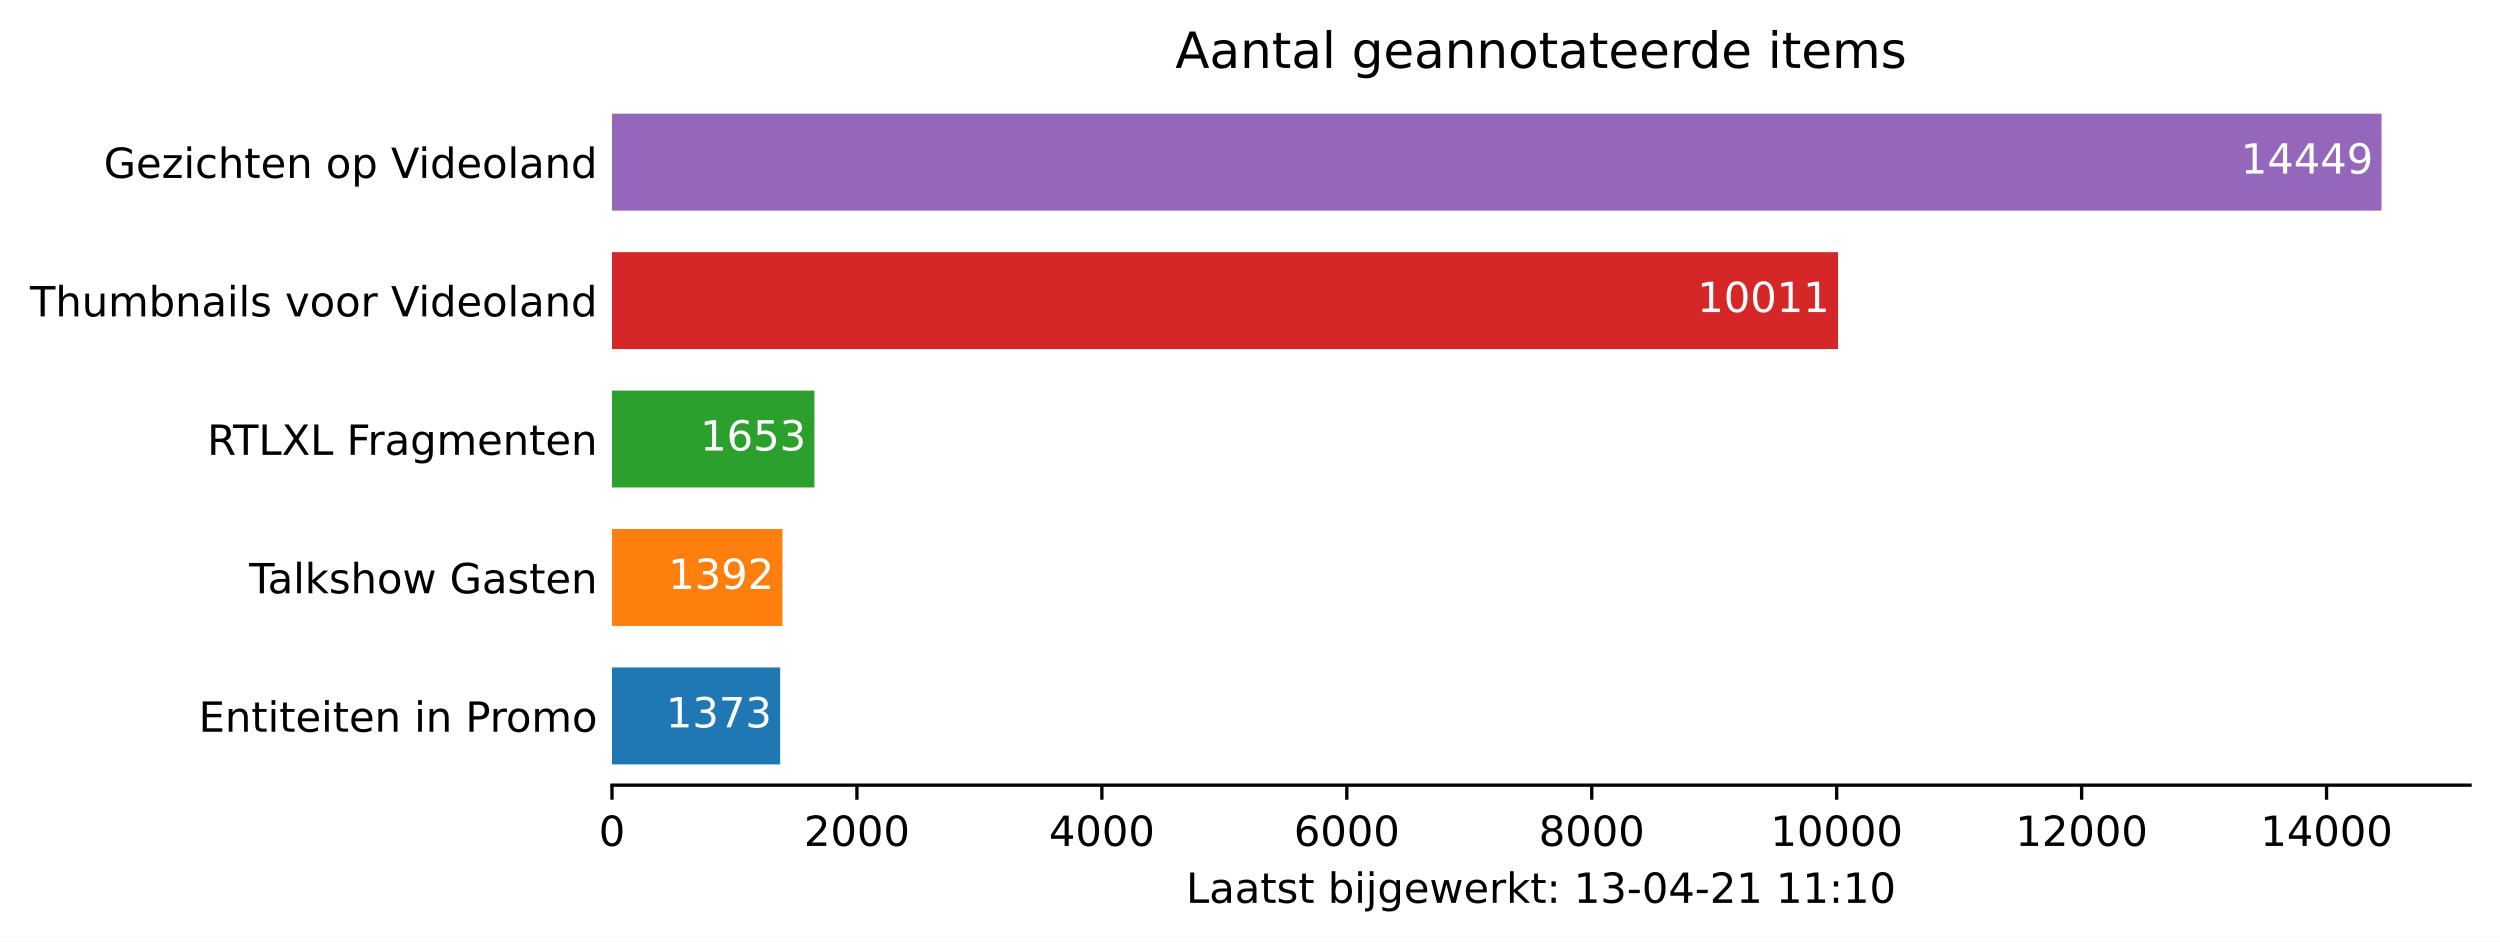
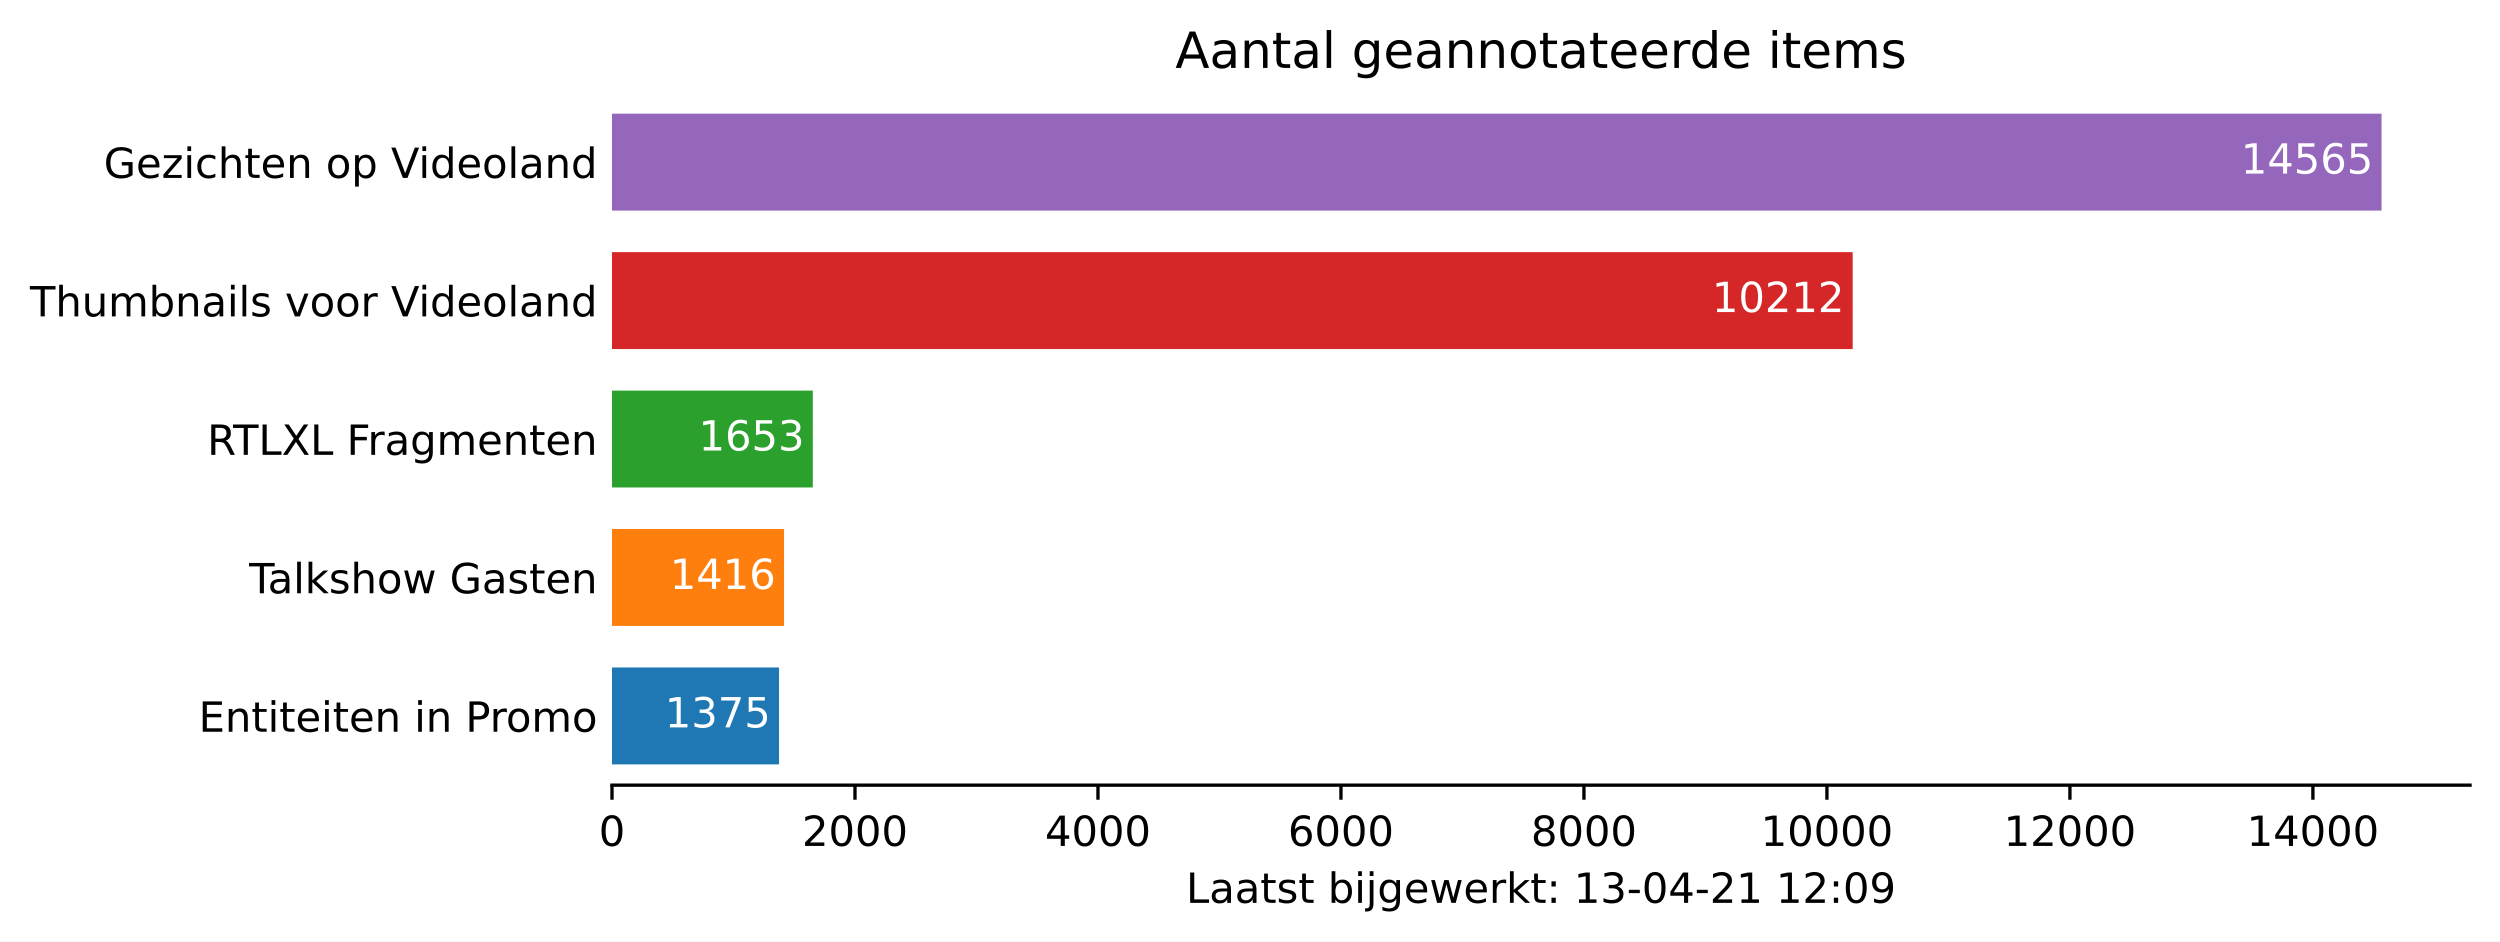
<svg xmlns="http://www.w3.org/2000/svg" xmlns:xlink="http://www.w3.org/1999/xlink" height="226.194pt" version="1.1" viewBox="0 0 600.633 226.194" width="600.633pt">
  <defs>
    <style type="text/css">*{stroke-linecap:butt;stroke-linejoin:round;}</style>
  </defs>
  <g id="figure_1">
    <g id="patch_1">
      <path d="M 0 226.194  L 600.633 226.194  L 600.633 0  L 0 0  z " style="fill:#ffffff;" />
    </g>
    <g id="axes_1">
      <g id="patch_2">
        <path d="M 147.033 188.638  L 593.433 188.638  L 593.433 22.318  L 147.033 22.318  z " style="fill:#ffffff;" />
      </g>
      <g id="patch_3">
-         <path clip-path="url(#p3d15a8b9e9)" d="M 147.033 183.649  L 187.432 183.649  L 187.432 160.364  L 147.033 160.364  z " style="fill:#1f77b4;" />
+         <path clip-path="url(#p8bb1f9813a)" d="M 147.033 183.649  L 187.168 183.649  L 187.168 160.364  L 147.033 160.364  z " style="fill:#1f77b4;" />
      </g>
      <g id="patch_4">
-         <path clip-path="url(#p3d15a8b9e9)" d="M 147.033 150.385  L 187.991 150.385  L 187.991 127.1  L 147.033 127.1  z " style="fill:#ff7f0e;" />
+         <path clip-path="url(#p8bb1f9813a)" d="M 147.033 150.385  L 188.365 150.385  L 188.365 127.1  L 147.033 127.1  z " style="fill:#ff7f0e;" />
      </g>
      <g id="patch_5">
-         <path clip-path="url(#p3d15a8b9e9)" d="M 147.033 117.121  L 195.67 117.121  L 195.67 93.836  L 147.033 93.836  z " style="fill:#2ca02c;" />
+         <path clip-path="url(#p8bb1f9813a)" d="M 147.033 117.121  L 195.283 117.121  L 195.283 93.836  L 147.033 93.836  z " style="fill:#2ca02c;" />
      </g>
      <g id="patch_6">
-         <path clip-path="url(#p3d15a8b9e9)" d="M 147.033 83.857  L 441.593 83.857  L 441.593 60.572  L 147.033 60.572  z " style="fill:#d62728;" />
+         <path clip-path="url(#p8bb1f9813a)" d="M 147.033 83.857  L 445.114 83.857  L 445.114 60.572  L 147.033 60.572  z " style="fill:#d62728;" />
      </g>
      <g id="patch_7">
-         <path clip-path="url(#p3d15a8b9e9)" d="M 147.033 50.593  L 572.176 50.593  L 572.176 27.308  L 147.033 27.308  z " style="fill:#9467bd;" />
+         <path clip-path="url(#p8bb1f9813a)" d="M 147.033 50.593  L 572.176 50.593  L 572.176 27.308  L 147.033 27.308  z " style="fill:#9467bd;" />
      </g>
      <g id="matplotlib.axis_1">
        <g id="xtick_1">
          <g id="line2d_1">
            <defs>
-               <path d="M 0 0  L 0 3.5  " id="m42699bd109" style="stroke:#000000;stroke-width:0.8;" />
+               <path d="M 0 0  L 0 3.5  " id="m851fb9582b" style="stroke:#000000;stroke-width:0.8;" />
            </defs>
            <g>
-               <use style="stroke:#000000;stroke-width:0.8;" x="147.033" xlink:href="#m42699bd109" y="188.638" />
+               <use style="stroke:#000000;stroke-width:0.8;" x="147.033" xlink:href="#m851fb9582b" y="188.638" />
            </g>
          </g>
          <g id="text_1">
            <g transform="translate(143.8516 203.2366)scale(0.1 -0.1)">
              <defs>
                <path d="M 2034 4250  Q 1547 4250 1301 3770  Q 1056 3291 1056 2328  Q 1056 1369 1301 889  Q 1547 409 2034 409  Q 2525 409 2770 889  Q 3016 1369 3016 2328  Q 3016 3291 2770 3770  Q 2525 4250 2034 4250  z M 2034 4750  Q 2819 4750 3233 4129  Q 3647 3509 3647 2328  Q 3647 1150 3233 529  Q 2819 -91 2034 -91  Q 1250 -91 836 529  Q 422 1150 422 2328  Q 422 3509 836 4129  Q 1250 4750 2034 4750  z " id="DejaVuSans-30" transform="scale(0.015625)" />
              </defs>
              <use xlink:href="#DejaVuSans-30" />
            </g>
          </g>
        </g>
        <g id="xtick_2">
          <g id="line2d_2">
            <g>
-               <use style="stroke:#000000;stroke-width:0.8;" x="205.88" xlink:href="#m42699bd109" y="188.638" />
+               <use style="stroke:#000000;stroke-width:0.8;" x="205.412" xlink:href="#m851fb9582b" y="188.638" />
            </g>
          </g>
          <g id="text_2">
-             <g transform="translate(193.1552 203.2366)scale(0.1 -0.1)">
+             <g transform="translate(192.6865 203.2366)scale(0.1 -0.1)">
              <defs>
                <path d="M 1228 531  L 3431 531  L 3431 0  L 469 0  L 469 531  Q 828 903 1448 1529  Q 2069 2156 2228 2338  Q 2531 2678 2651 2914  Q 2772 3150 2772 3378  Q 2772 3750 2511 3984  Q 2250 4219 1831 4219  Q 1534 4219 1204 4116  Q 875 4013 500 3803  L 500 4441  Q 881 4594 1212 4672  Q 1544 4750 1819 4750  Q 2544 4750 2975 4387  Q 3406 4025 3406 3419  Q 3406 3131 3298 2873  Q 3191 2616 2906 2266  Q 2828 2175 2409 1742  Q 1991 1309 1228 531  z " id="DejaVuSans-32" transform="scale(0.015625)" />
              </defs>
              <use xlink:href="#DejaVuSans-32" />
              <use x="63.623" xlink:href="#DejaVuSans-30" />
              <use x="127.246" xlink:href="#DejaVuSans-30" />
              <use x="190.869" xlink:href="#DejaVuSans-30" />
            </g>
          </g>
        </g>
        <g id="xtick_3">
          <g id="line2d_3">
            <g>
-               <use style="stroke:#000000;stroke-width:0.8;" x="264.728" xlink:href="#m42699bd109" y="188.638" />
+               <use style="stroke:#000000;stroke-width:0.8;" x="263.79" xlink:href="#m851fb9582b" y="188.638" />
            </g>
          </g>
          <g id="text_3">
-             <g transform="translate(252.0026 203.2366)scale(0.1 -0.1)">
+             <g transform="translate(251.0652 203.2366)scale(0.1 -0.1)">
              <defs>
                <path d="M 2419 4116  L 825 1625  L 2419 1625  L 2419 4116  z M 2253 4666  L 3047 4666  L 3047 1625  L 3713 1625  L 3713 1100  L 3047 1100  L 3047 0  L 2419 0  L 2419 1100  L 313 1100  L 313 1709  L 2253 4666  z " id="DejaVuSans-34" transform="scale(0.015625)" />
              </defs>
              <use xlink:href="#DejaVuSans-34" />
              <use x="63.623" xlink:href="#DejaVuSans-30" />
              <use x="127.246" xlink:href="#DejaVuSans-30" />
              <use x="190.869" xlink:href="#DejaVuSans-30" />
            </g>
          </g>
        </g>
        <g id="xtick_4">
          <g id="line2d_4">
            <g>
-               <use style="stroke:#000000;stroke-width:0.8;" x="323.575" xlink:href="#m42699bd109" y="188.638" />
+               <use style="stroke:#000000;stroke-width:0.8;" x="322.169" xlink:href="#m851fb9582b" y="188.638" />
            </g>
          </g>
          <g id="text_4">
-             <g transform="translate(310.8499 203.2366)scale(0.1 -0.1)">
+             <g transform="translate(309.4439 203.2366)scale(0.1 -0.1)">
              <defs>
                <path d="M 2113 2584  Q 1688 2584 1439 2293  Q 1191 2003 1191 1497  Q 1191 994 1439 701  Q 1688 409 2113 409  Q 2538 409 2786 701  Q 3034 994 3034 1497  Q 3034 2003 2786 2293  Q 2538 2584 2113 2584  z M 3366 4563  L 3366 3988  Q 3128 4100 2886 4159  Q 2644 4219 2406 4219  Q 1781 4219 1451 3797  Q 1122 3375 1075 2522  Q 1259 2794 1537 2939  Q 1816 3084 2150 3084  Q 2853 3084 3261 2657  Q 3669 2231 3669 1497  Q 3669 778 3244 343  Q 2819 -91 2113 -91  Q 1303 -91 875 529  Q 447 1150 447 2328  Q 447 3434 972 4092  Q 1497 4750 2381 4750  Q 2619 4750 2861 4703  Q 3103 4656 3366 4563  z " id="DejaVuSans-36" transform="scale(0.015625)" />
              </defs>
              <use xlink:href="#DejaVuSans-36" />
              <use x="63.623" xlink:href="#DejaVuSans-30" />
              <use x="127.246" xlink:href="#DejaVuSans-30" />
              <use x="190.869" xlink:href="#DejaVuSans-30" />
            </g>
          </g>
        </g>
        <g id="xtick_5">
          <g id="line2d_5">
            <g>
-               <use style="stroke:#000000;stroke-width:0.8;" x="382.422" xlink:href="#m42699bd109" y="188.638" />
+               <use style="stroke:#000000;stroke-width:0.8;" x="380.548" xlink:href="#m851fb9582b" y="188.638" />
            </g>
          </g>
          <g id="text_5">
-             <g transform="translate(369.6973 203.2366)scale(0.1 -0.1)">
+             <g transform="translate(367.8226 203.2366)scale(0.1 -0.1)">
              <defs>
                <path d="M 2034 2216  Q 1584 2216 1326 1975  Q 1069 1734 1069 1313  Q 1069 891 1326 650  Q 1584 409 2034 409  Q 2484 409 2743 651  Q 3003 894 3003 1313  Q 3003 1734 2745 1975  Q 2488 2216 2034 2216  z M 1403 2484  Q 997 2584 770 2862  Q 544 3141 544 3541  Q 544 4100 942 4425  Q 1341 4750 2034 4750  Q 2731 4750 3128 4425  Q 3525 4100 3525 3541  Q 3525 3141 3298 2862  Q 3072 2584 2669 2484  Q 3125 2378 3379 2068  Q 3634 1759 3634 1313  Q 3634 634 3220 271  Q 2806 -91 2034 -91  Q 1263 -91 848 271  Q 434 634 434 1313  Q 434 1759 690 2068  Q 947 2378 1403 2484  z M 1172 3481  Q 1172 3119 1398 2916  Q 1625 2713 2034 2713  Q 2441 2713 2670 2916  Q 2900 3119 2900 3481  Q 2900 3844 2670 4047  Q 2441 4250 2034 4250  Q 1625 4250 1398 4047  Q 1172 3844 1172 3481  z " id="DejaVuSans-38" transform="scale(0.015625)" />
              </defs>
              <use xlink:href="#DejaVuSans-38" />
              <use x="63.623" xlink:href="#DejaVuSans-30" />
              <use x="127.246" xlink:href="#DejaVuSans-30" />
              <use x="190.869" xlink:href="#DejaVuSans-30" />
            </g>
          </g>
        </g>
        <g id="xtick_6">
          <g id="line2d_6">
            <g>
-               <use style="stroke:#000000;stroke-width:0.8;" x="441.27" xlink:href="#m42699bd109" y="188.638" />
+               <use style="stroke:#000000;stroke-width:0.8;" x="438.926" xlink:href="#m851fb9582b" y="188.638" />
            </g>
          </g>
          <g id="text_6">
-             <g transform="translate(425.3634 203.2366)scale(0.1 -0.1)">
+             <g transform="translate(423.02 203.2366)scale(0.1 -0.1)">
              <defs>
                <path d="M 794 531  L 1825 531  L 1825 4091  L 703 3866  L 703 4441  L 1819 4666  L 2450 4666  L 2450 531  L 3481 531  L 3481 0  L 794 0  L 794 531  z " id="DejaVuSans-31" transform="scale(0.015625)" />
              </defs>
              <use xlink:href="#DejaVuSans-31" />
              <use x="63.623" xlink:href="#DejaVuSans-30" />
              <use x="127.246" xlink:href="#DejaVuSans-30" />
              <use x="190.869" xlink:href="#DejaVuSans-30" />
              <use x="254.492" xlink:href="#DejaVuSans-30" />
            </g>
          </g>
        </g>
        <g id="xtick_7">
          <g id="line2d_7">
            <g>
-               <use style="stroke:#000000;stroke-width:0.8;" x="500.117" xlink:href="#m42699bd109" y="188.638" />
+               <use style="stroke:#000000;stroke-width:0.8;" x="497.305" xlink:href="#m851fb9582b" y="188.638" />
            </g>
          </g>
          <g id="text_7">
-             <g transform="translate(484.2108 203.2366)scale(0.1 -0.1)">
+             <g transform="translate(481.3987 203.2366)scale(0.1 -0.1)">
              <use xlink:href="#DejaVuSans-31" />
              <use x="63.623" xlink:href="#DejaVuSans-32" />
              <use x="127.246" xlink:href="#DejaVuSans-30" />
              <use x="190.869" xlink:href="#DejaVuSans-30" />
              <use x="254.492" xlink:href="#DejaVuSans-30" />
            </g>
          </g>
        </g>
        <g id="xtick_8">
          <g id="line2d_8">
            <g>
-               <use style="stroke:#000000;stroke-width:0.8;" x="558.964" xlink:href="#m42699bd109" y="188.638" />
+               <use style="stroke:#000000;stroke-width:0.8;" x="555.684" xlink:href="#m851fb9582b" y="188.638" />
            </g>
          </g>
          <g id="text_8">
-             <g transform="translate(543.0582 203.2366)scale(0.1 -0.1)">
+             <g transform="translate(539.7774 203.2366)scale(0.1 -0.1)">
              <use xlink:href="#DejaVuSans-31" />
              <use x="63.623" xlink:href="#DejaVuSans-34" />
              <use x="127.246" xlink:href="#DejaVuSans-30" />
              <use x="190.869" xlink:href="#DejaVuSans-30" />
              <use x="254.492" xlink:href="#DejaVuSans-30" />
            </g>
          </g>
        </g>
        <g id="text_9">
          <g transform="translate(284.9578 216.9147)scale(0.1 -0.1)">
            <defs>
              <path d="M 628 4666  L 1259 4666  L 1259 531  L 3531 531  L 3531 0  L 628 0  L 628 4666  z " id="DejaVuSans-4c" transform="scale(0.015625)" />
              <path d="M 2194 1759  Q 1497 1759 1228 1600  Q 959 1441 959 1056  Q 959 750 1161 570  Q 1363 391 1709 391  Q 2188 391 2477 730  Q 2766 1069 2766 1631  L 2766 1759  L 2194 1759  z M 3341 1997  L 3341 0  L 2766 0  L 2766 531  Q 2569 213 2275 61  Q 1981 -91 1556 -91  Q 1019 -91 701 211  Q 384 513 384 1019  Q 384 1609 779 1909  Q 1175 2209 1959 2209  L 2766 2209  L 2766 2266  Q 2766 2663 2505 2880  Q 2244 3097 1772 3097  Q 1472 3097 1187 3025  Q 903 2953 641 2809  L 641 3341  Q 956 3463 1253 3523  Q 1550 3584 1831 3584  Q 2591 3584 2966 3190  Q 3341 2797 3341 1997  z " id="DejaVuSans-61" transform="scale(0.015625)" />
              <path d="M 1172 4494  L 1172 3500  L 2356 3500  L 2356 3053  L 1172 3053  L 1172 1153  Q 1172 725 1289 603  Q 1406 481 1766 481  L 2356 481  L 2356 0  L 1766 0  Q 1100 0 847 248  Q 594 497 594 1153  L 594 3053  L 172 3053  L 172 3500  L 594 3500  L 594 4494  L 1172 4494  z " id="DejaVuSans-74" transform="scale(0.015625)" />
              <path d="M 2834 3397  L 2834 2853  Q 2591 2978 2328 3040  Q 2066 3103 1784 3103  Q 1356 3103 1142 2972  Q 928 2841 928 2578  Q 928 2378 1081 2264  Q 1234 2150 1697 2047  L 1894 2003  Q 2506 1872 2764 1633  Q 3022 1394 3022 966  Q 3022 478 2636 193  Q 2250 -91 1575 -91  Q 1294 -91 989 -36  Q 684 19 347 128  L 347 722  Q 666 556 975 473  Q 1284 391 1588 391  Q 1994 391 2212 530  Q 2431 669 2431 922  Q 2431 1156 2273 1281  Q 2116 1406 1581 1522  L 1381 1569  Q 847 1681 609 1914  Q 372 2147 372 2553  Q 372 3047 722 3315  Q 1072 3584 1716 3584  Q 2034 3584 2315 3537  Q 2597 3491 2834 3397  z " id="DejaVuSans-73" transform="scale(0.015625)" />
              <path id="DejaVuSans-20" transform="scale(0.015625)" />
              <path d="M 3116 1747  Q 3116 2381 2855 2742  Q 2594 3103 2138 3103  Q 1681 3103 1420 2742  Q 1159 2381 1159 1747  Q 1159 1113 1420 752  Q 1681 391 2138 391  Q 2594 391 2855 752  Q 3116 1113 3116 1747  z M 1159 2969  Q 1341 3281 1617 3432  Q 1894 3584 2278 3584  Q 2916 3584 3314 3078  Q 3713 2572 3713 1747  Q 3713 922 3314 415  Q 2916 -91 2278 -91  Q 1894 -91 1617 61  Q 1341 213 1159 525  L 1159 0  L 581 0  L 581 4863  L 1159 4863  L 1159 2969  z " id="DejaVuSans-62" transform="scale(0.015625)" />
              <path d="M 603 3500  L 1178 3500  L 1178 0  L 603 0  L 603 3500  z M 603 4863  L 1178 4863  L 1178 4134  L 603 4134  L 603 4863  z " id="DejaVuSans-69" transform="scale(0.015625)" />
              <path d="M 603 3500  L 1178 3500  L 1178 -63  Q 1178 -731 923 -1031  Q 669 -1331 103 -1331  L -116 -1331  L -116 -844  L 38 -844  Q 366 -844 484 -692  Q 603 -541 603 -63  L 603 3500  z M 603 4863  L 1178 4863  L 1178 4134  L 603 4134  L 603 4863  z " id="DejaVuSans-6a" transform="scale(0.015625)" />
              <path d="M 2906 1791  Q 2906 2416 2648 2759  Q 2391 3103 1925 3103  Q 1463 3103 1205 2759  Q 947 2416 947 1791  Q 947 1169 1205 825  Q 1463 481 1925 481  Q 2391 481 2648 825  Q 2906 1169 2906 1791  z M 3481 434  Q 3481 -459 3084 -895  Q 2688 -1331 1869 -1331  Q 1566 -1331 1297 -1286  Q 1028 -1241 775 -1147  L 775 -588  Q 1028 -725 1275 -790  Q 1522 -856 1778 -856  Q 2344 -856 2625 -561  Q 2906 -266 2906 331  L 2906 616  Q 2728 306 2450 153  Q 2172 0 1784 0  Q 1141 0 747 490  Q 353 981 353 1791  Q 353 2603 747 3093  Q 1141 3584 1784 3584  Q 2172 3584 2450 3431  Q 2728 3278 2906 2969  L 2906 3500  L 3481 3500  L 3481 434  z " id="DejaVuSans-67" transform="scale(0.015625)" />
              <path d="M 3597 1894  L 3597 1613  L 953 1613  Q 991 1019 1311 708  Q 1631 397 2203 397  Q 2534 397 2845 478  Q 3156 559 3463 722  L 3463 178  Q 3153 47 2828 -22  Q 2503 -91 2169 -91  Q 1331 -91 842 396  Q 353 884 353 1716  Q 353 2575 817 3079  Q 1281 3584 2069 3584  Q 2775 3584 3186 3129  Q 3597 2675 3597 1894  z M 3022 2063  Q 3016 2534 2758 2815  Q 2500 3097 2075 3097  Q 1594 3097 1305 2825  Q 1016 2553 972 2059  L 3022 2063  z " id="DejaVuSans-65" transform="scale(0.015625)" />
              <path d="M 269 3500  L 844 3500  L 1563 769  L 2278 3500  L 2956 3500  L 3675 769  L 4391 3500  L 4966 3500  L 4050 0  L 3372 0  L 2619 2869  L 1863 0  L 1184 0  L 269 3500  z " id="DejaVuSans-77" transform="scale(0.015625)" />
              <path d="M 2631 2963  Q 2534 3019 2420 3045  Q 2306 3072 2169 3072  Q 1681 3072 1420 2755  Q 1159 2438 1159 1844  L 1159 0  L 581 0  L 581 3500  L 1159 3500  L 1159 2956  Q 1341 3275 1631 3429  Q 1922 3584 2338 3584  Q 2397 3584 2469 3576  Q 2541 3569 2628 3553  L 2631 2963  z " id="DejaVuSans-72" transform="scale(0.015625)" />
              <path d="M 581 4863  L 1159 4863  L 1159 1991  L 2875 3500  L 3609 3500  L 1753 1863  L 3688 0  L 2938 0  L 1159 1709  L 1159 0  L 581 0  L 581 4863  z " id="DejaVuSans-6b" transform="scale(0.015625)" />
              <path d="M 750 794  L 1409 794  L 1409 0  L 750 0  L 750 794  z M 750 3309  L 1409 3309  L 1409 2516  L 750 2516  L 750 3309  z " id="DejaVuSans-3a" transform="scale(0.015625)" />
              <path d="M 2597 2516  Q 3050 2419 3304 2112  Q 3559 1806 3559 1356  Q 3559 666 3084 287  Q 2609 -91 1734 -91  Q 1441 -91 1130 -33  Q 819 25 488 141  L 488 750  Q 750 597 1062 519  Q 1375 441 1716 441  Q 2309 441 2620 675  Q 2931 909 2931 1356  Q 2931 1769 2642 2001  Q 2353 2234 1838 2234  L 1294 2234  L 1294 2753  L 1863 2753  Q 2328 2753 2575 2939  Q 2822 3125 2822 3475  Q 2822 3834 2567 4026  Q 2313 4219 1838 4219  Q 1578 4219 1281 4162  Q 984 4106 628 3988  L 628 4550  Q 988 4650 1302 4700  Q 1616 4750 1894 4750  Q 2613 4750 3031 4423  Q 3450 4097 3450 3541  Q 3450 3153 3228 2886  Q 3006 2619 2597 2516  z " id="DejaVuSans-33" transform="scale(0.015625)" />
              <path d="M 313 2009  L 1997 2009  L 1997 1497  L 313 1497  L 313 2009  z " id="DejaVuSans-2d" transform="scale(0.015625)" />
+               <path d="M 703 97  L 703 672  Q 941 559 1184 500  Q 1428 441 1663 441  Q 2288 441 2617 861  Q 2947 1281 2994 2138  Q 2813 1869 2534 1725  Q 2256 1581 1919 1581  Q 1219 1581 811 2004  Q 403 2428 403 3163  Q 403 3881 828 4315  Q 1253 4750 1959 4750  Q 2769 4750 3195 4129  Q 3622 3509 3622 2328  Q 3622 1225 3098 567  Q 2575 -91 1691 -91  Q 1453 -91 1209 -44  Q 966 3 703 97  z M 1959 2075  Q 2384 2075 2632 2365  Q 2881 2656 2881 3163  Q 2881 3666 2632 3958  Q 2384 4250 1959 4250  Q 1534 4250 1286 3958  Q 1038 3666 1038 3163  Q 1038 2656 1286 2365  Q 1534 2075 1959 2075  z " id="DejaVuSans-39" transform="scale(0.015625)" />
            </defs>
            <use xlink:href="#DejaVuSans-4c" />
            <use x="55.713" xlink:href="#DejaVuSans-61" />
            <use x="116.992" xlink:href="#DejaVuSans-61" />
            <use x="178.271" xlink:href="#DejaVuSans-74" />
            <use x="217.48" xlink:href="#DejaVuSans-73" />
            <use x="269.58" xlink:href="#DejaVuSans-74" />
            <use x="308.789" xlink:href="#DejaVuSans-20" />
            <use x="340.576" xlink:href="#DejaVuSans-62" />
            <use x="404.053" xlink:href="#DejaVuSans-69" />
            <use x="431.836" xlink:href="#DejaVuSans-6a" />
            <use x="459.619" xlink:href="#DejaVuSans-67" />
            <use x="523.096" xlink:href="#DejaVuSans-65" />
            <use x="584.619" xlink:href="#DejaVuSans-77" />
            <use x="666.406" xlink:href="#DejaVuSans-65" />
            <use x="727.93" xlink:href="#DejaVuSans-72" />
            <use x="769.043" xlink:href="#DejaVuSans-6b" />
            <use x="826.953" xlink:href="#DejaVuSans-74" />
            <use x="866.162" xlink:href="#DejaVuSans-3a" />
            <use x="899.854" xlink:href="#DejaVuSans-20" />
            <use x="931.641" xlink:href="#DejaVuSans-31" />
            <use x="995.264" xlink:href="#DejaVuSans-33" />
            <use x="1058.887" xlink:href="#DejaVuSans-2d" />
            <use x="1094.971" xlink:href="#DejaVuSans-30" />
            <use x="1158.594" xlink:href="#DejaVuSans-34" />
            <use x="1222.217" xlink:href="#DejaVuSans-2d" />
            <use x="1258.301" xlink:href="#DejaVuSans-32" />
            <use x="1321.924" xlink:href="#DejaVuSans-31" />
            <use x="1385.547" xlink:href="#DejaVuSans-20" />
            <use x="1417.334" xlink:href="#DejaVuSans-31" />
-             <use x="1480.957" xlink:href="#DejaVuSans-31" />
+             <use x="1480.957" xlink:href="#DejaVuSans-32" />
            <use x="1544.58" xlink:href="#DejaVuSans-3a" />
-             <use x="1578.271" xlink:href="#DejaVuSans-31" />
-             <use x="1641.895" xlink:href="#DejaVuSans-30" />
+             <use x="1578.271" xlink:href="#DejaVuSans-30" />
+             <use x="1641.895" xlink:href="#DejaVuSans-39" />
          </g>
        </g>
      </g>
      <g id="matplotlib.axis_2">
        <g id="ytick_1">
          <g id="line2d_9" />
          <g id="text_10">
            <g transform="translate(47.725 175.8053)scale(0.1 -0.1)">
              <defs>
                <path d="M 628 4666  L 3578 4666  L 3578 4134  L 1259 4134  L 1259 2753  L 3481 2753  L 3481 2222  L 1259 2222  L 1259 531  L 3634 531  L 3634 0  L 628 0  L 628 4666  z " id="DejaVuSans-45" transform="scale(0.015625)" />
                <path d="M 3513 2113  L 3513 0  L 2938 0  L 2938 2094  Q 2938 2591 2744 2837  Q 2550 3084 2163 3084  Q 1697 3084 1428 2787  Q 1159 2491 1159 1978  L 1159 0  L 581 0  L 581 3500  L 1159 3500  L 1159 2956  Q 1366 3272 1645 3428  Q 1925 3584 2291 3584  Q 2894 3584 3203 3211  Q 3513 2838 3513 2113  z " id="DejaVuSans-6e" transform="scale(0.015625)" />
                <path d="M 1259 4147  L 1259 2394  L 2053 2394  Q 2494 2394 2734 2622  Q 2975 2850 2975 3272  Q 2975 3691 2734 3919  Q 2494 4147 2053 4147  L 1259 4147  z M 628 4666  L 2053 4666  Q 2838 4666 3239 4311  Q 3641 3956 3641 3272  Q 3641 2581 3239 2228  Q 2838 1875 2053 1875  L 1259 1875  L 1259 0  L 628 0  L 628 4666  z " id="DejaVuSans-50" transform="scale(0.015625)" />
                <path d="M 1959 3097  Q 1497 3097 1228 2736  Q 959 2375 959 1747  Q 959 1119 1226 758  Q 1494 397 1959 397  Q 2419 397 2687 759  Q 2956 1122 2956 1747  Q 2956 2369 2687 2733  Q 2419 3097 1959 3097  z M 1959 3584  Q 2709 3584 3137 3096  Q 3566 2609 3566 1747  Q 3566 888 3137 398  Q 2709 -91 1959 -91  Q 1206 -91 779 398  Q 353 888 353 1747  Q 353 2609 779 3096  Q 1206 3584 1959 3584  z " id="DejaVuSans-6f" transform="scale(0.015625)" />
                <path d="M 3328 2828  Q 3544 3216 3844 3400  Q 4144 3584 4550 3584  Q 5097 3584 5394 3201  Q 5691 2819 5691 2113  L 5691 0  L 5113 0  L 5113 2094  Q 5113 2597 4934 2840  Q 4756 3084 4391 3084  Q 3944 3084 3684 2787  Q 3425 2491 3425 1978  L 3425 0  L 2847 0  L 2847 2094  Q 2847 2600 2669 2842  Q 2491 3084 2119 3084  Q 1678 3084 1418 2786  Q 1159 2488 1159 1978  L 1159 0  L 581 0  L 581 3500  L 1159 3500  L 1159 2956  Q 1356 3278 1631 3431  Q 1906 3584 2284 3584  Q 2666 3584 2933 3390  Q 3200 3197 3328 2828  z " id="DejaVuSans-6d" transform="scale(0.015625)" />
              </defs>
              <use xlink:href="#DejaVuSans-45" />
              <use x="63.184" xlink:href="#DejaVuSans-6e" />
              <use x="126.562" xlink:href="#DejaVuSans-74" />
              <use x="165.771" xlink:href="#DejaVuSans-69" />
              <use x="193.555" xlink:href="#DejaVuSans-74" />
              <use x="232.764" xlink:href="#DejaVuSans-65" />
              <use x="294.287" xlink:href="#DejaVuSans-69" />
              <use x="322.07" xlink:href="#DejaVuSans-74" />
              <use x="361.279" xlink:href="#DejaVuSans-65" />
              <use x="422.803" xlink:href="#DejaVuSans-6e" />
              <use x="486.182" xlink:href="#DejaVuSans-20" />
              <use x="517.969" xlink:href="#DejaVuSans-69" />
              <use x="545.752" xlink:href="#DejaVuSans-6e" />
              <use x="609.131" xlink:href="#DejaVuSans-20" />
              <use x="640.918" xlink:href="#DejaVuSans-50" />
              <use x="699.471" xlink:href="#DejaVuSans-72" />
              <use x="738.334" xlink:href="#DejaVuSans-6f" />
              <use x="799.516" xlink:href="#DejaVuSans-6d" />
              <use x="896.928" xlink:href="#DejaVuSans-6f" />
            </g>
          </g>
        </g>
        <g id="ytick_2">
          <g id="line2d_10" />
          <g id="text_11">
            <g transform="translate(59.85938 142.5413)scale(0.1 -0.1)">
              <defs>
                <path d="M -19 4666  L 3928 4666  L 3928 4134  L 2272 4134  L 2272 0  L 1638 0  L 1638 4134  L -19 4134  L -19 4666  z " id="DejaVuSans-54" transform="scale(0.015625)" />
                <path d="M 603 4863  L 1178 4863  L 1178 0  L 603 0  L 603 4863  z " id="DejaVuSans-6c" transform="scale(0.015625)" />
                <path d="M 3513 2113  L 3513 0  L 2938 0  L 2938 2094  Q 2938 2591 2744 2837  Q 2550 3084 2163 3084  Q 1697 3084 1428 2787  Q 1159 2491 1159 1978  L 1159 0  L 581 0  L 581 4863  L 1159 4863  L 1159 2956  Q 1366 3272 1645 3428  Q 1925 3584 2291 3584  Q 2894 3584 3203 3211  Q 3513 2838 3513 2113  z " id="DejaVuSans-68" transform="scale(0.015625)" />
                <path d="M 3809 666  L 3809 1919  L 2778 1919  L 2778 2438  L 4434 2438  L 4434 434  Q 4069 175 3628 42  Q 3188 -91 2688 -91  Q 1594 -91 976 548  Q 359 1188 359 2328  Q 359 3472 976 4111  Q 1594 4750 2688 4750  Q 3144 4750 3555 4637  Q 3966 4525 4313 4306  L 4313 3634  Q 3963 3931 3569 4081  Q 3175 4231 2741 4231  Q 1884 4231 1454 3753  Q 1025 3275 1025 2328  Q 1025 1384 1454 906  Q 1884 428 2741 428  Q 3075 428 3337 486  Q 3600 544 3809 666  z " id="DejaVuSans-47" transform="scale(0.015625)" />
              </defs>
              <use xlink:href="#DejaVuSans-54" />
              <use x="44.584" xlink:href="#DejaVuSans-61" />
              <use x="105.863" xlink:href="#DejaVuSans-6c" />
              <use x="133.646" xlink:href="#DejaVuSans-6b" />
              <use x="191.557" xlink:href="#DejaVuSans-73" />
              <use x="243.656" xlink:href="#DejaVuSans-68" />
              <use x="307.035" xlink:href="#DejaVuSans-6f" />
              <use x="368.217" xlink:href="#DejaVuSans-77" />
              <use x="450.004" xlink:href="#DejaVuSans-20" />
              <use x="481.791" xlink:href="#DejaVuSans-47" />
              <use x="559.281" xlink:href="#DejaVuSans-61" />
              <use x="620.561" xlink:href="#DejaVuSans-73" />
              <use x="672.66" xlink:href="#DejaVuSans-74" />
              <use x="711.869" xlink:href="#DejaVuSans-65" />
              <use x="773.393" xlink:href="#DejaVuSans-6e" />
            </g>
          </g>
        </g>
        <g id="ytick_3">
          <g id="line2d_11" />
          <g id="text_12">
            <g transform="translate(49.77344 109.2773)scale(0.1 -0.1)">
              <defs>
                <path d="M 2841 2188  Q 3044 2119 3236 1894  Q 3428 1669 3622 1275  L 4263 0  L 3584 0  L 2988 1197  Q 2756 1666 2539 1819  Q 2322 1972 1947 1972  L 1259 1972  L 1259 0  L 628 0  L 628 4666  L 2053 4666  Q 2853 4666 3247 4331  Q 3641 3997 3641 3322  Q 3641 2881 3436 2590  Q 3231 2300 2841 2188  z M 1259 4147  L 1259 2491  L 2053 2491  Q 2509 2491 2742 2702  Q 2975 2913 2975 3322  Q 2975 3731 2742 3939  Q 2509 4147 2053 4147  L 1259 4147  z " id="DejaVuSans-52" transform="scale(0.015625)" />
                <path d="M 403 4666  L 1081 4666  L 2241 2931  L 3406 4666  L 4084 4666  L 2584 2425  L 4184 0  L 3506 0  L 2194 1984  L 872 0  L 191 0  L 1856 2491  L 403 4666  z " id="DejaVuSans-58" transform="scale(0.015625)" />
                <path d="M 628 4666  L 3309 4666  L 3309 4134  L 1259 4134  L 1259 2759  L 3109 2759  L 3109 2228  L 1259 2228  L 1259 0  L 628 0  L 628 4666  z " id="DejaVuSans-46" transform="scale(0.015625)" />
              </defs>
              <use xlink:href="#DejaVuSans-52" />
              <use x="62.232" xlink:href="#DejaVuSans-54" />
              <use x="123.316" xlink:href="#DejaVuSans-4c" />
              <use x="179.029" xlink:href="#DejaVuSans-58" />
              <use x="247.535" xlink:href="#DejaVuSans-4c" />
              <use x="303.248" xlink:href="#DejaVuSans-20" />
              <use x="335.035" xlink:href="#DejaVuSans-46" />
              <use x="385.305" xlink:href="#DejaVuSans-72" />
              <use x="426.418" xlink:href="#DejaVuSans-61" />
              <use x="487.697" xlink:href="#DejaVuSans-67" />
              <use x="551.174" xlink:href="#DejaVuSans-6d" />
              <use x="648.586" xlink:href="#DejaVuSans-65" />
              <use x="710.109" xlink:href="#DejaVuSans-6e" />
              <use x="773.488" xlink:href="#DejaVuSans-74" />
              <use x="812.697" xlink:href="#DejaVuSans-65" />
              <use x="874.221" xlink:href="#DejaVuSans-6e" />
            </g>
          </g>
        </g>
        <g id="ytick_4">
          <g id="line2d_12" />
          <g id="text_13">
            <g transform="translate(7.2 76.01334)scale(0.1 -0.1)">
              <defs>
                <path d="M 544 1381  L 544 3500  L 1119 3500  L 1119 1403  Q 1119 906 1312 657  Q 1506 409 1894 409  Q 2359 409 2629 706  Q 2900 1003 2900 1516  L 2900 3500  L 3475 3500  L 3475 0  L 2900 0  L 2900 538  Q 2691 219 2414 64  Q 2138 -91 1772 -91  Q 1169 -91 856 284  Q 544 659 544 1381  z M 1991 3584  L 1991 3584  z " id="DejaVuSans-75" transform="scale(0.015625)" />
                <path d="M 191 3500  L 800 3500  L 1894 563  L 2988 3500  L 3597 3500  L 2284 0  L 1503 0  L 191 3500  z " id="DejaVuSans-76" transform="scale(0.015625)" />
                <path d="M 1831 0  L 50 4666  L 709 4666  L 2188 738  L 3669 4666  L 4325 4666  L 2547 0  L 1831 0  z " id="DejaVuSans-56" transform="scale(0.015625)" />
                <path d="M 2906 2969  L 2906 4863  L 3481 4863  L 3481 0  L 2906 0  L 2906 525  Q 2725 213 2448 61  Q 2172 -91 1784 -91  Q 1150 -91 751 415  Q 353 922 353 1747  Q 353 2572 751 3078  Q 1150 3584 1784 3584  Q 2172 3584 2448 3432  Q 2725 3281 2906 2969  z M 947 1747  Q 947 1113 1208 752  Q 1469 391 1925 391  Q 2381 391 2643 752  Q 2906 1113 2906 1747  Q 2906 2381 2643 2742  Q 2381 3103 1925 3103  Q 1469 3103 1208 2742  Q 947 2381 947 1747  z " id="DejaVuSans-64" transform="scale(0.015625)" />
              </defs>
              <use xlink:href="#DejaVuSans-54" />
              <use x="61.084" xlink:href="#DejaVuSans-68" />
              <use x="124.463" xlink:href="#DejaVuSans-75" />
              <use x="187.842" xlink:href="#DejaVuSans-6d" />
              <use x="285.254" xlink:href="#DejaVuSans-62" />
              <use x="348.73" xlink:href="#DejaVuSans-6e" />
              <use x="412.109" xlink:href="#DejaVuSans-61" />
              <use x="473.389" xlink:href="#DejaVuSans-69" />
              <use x="501.172" xlink:href="#DejaVuSans-6c" />
              <use x="528.955" xlink:href="#DejaVuSans-73" />
              <use x="581.055" xlink:href="#DejaVuSans-20" />
              <use x="612.842" xlink:href="#DejaVuSans-76" />
              <use x="672.021" xlink:href="#DejaVuSans-6f" />
              <use x="733.203" xlink:href="#DejaVuSans-6f" />
              <use x="794.385" xlink:href="#DejaVuSans-72" />
              <use x="835.498" xlink:href="#DejaVuSans-20" />
              <use x="867.285" xlink:href="#DejaVuSans-56" />
              <use x="933.443" xlink:href="#DejaVuSans-69" />
              <use x="961.227" xlink:href="#DejaVuSans-64" />
              <use x="1024.703" xlink:href="#DejaVuSans-65" />
              <use x="1086.227" xlink:href="#DejaVuSans-6f" />
              <use x="1147.408" xlink:href="#DejaVuSans-6c" />
              <use x="1175.191" xlink:href="#DejaVuSans-61" />
              <use x="1236.471" xlink:href="#DejaVuSans-6e" />
              <use x="1299.85" xlink:href="#DejaVuSans-64" />
            </g>
          </g>
        </g>
        <g id="ytick_5">
          <g id="line2d_13" />
          <g id="text_14">
            <g transform="translate(24.92813 42.74934)scale(0.1 -0.1)">
              <defs>
                <path d="M 353 3500  L 3084 3500  L 3084 2975  L 922 459  L 3084 459  L 3084 0  L 275 0  L 275 525  L 2438 3041  L 353 3041  L 353 3500  z " id="DejaVuSans-7a" transform="scale(0.015625)" />
                <path d="M 3122 3366  L 3122 2828  Q 2878 2963 2633 3030  Q 2388 3097 2138 3097  Q 1578 3097 1268 2742  Q 959 2388 959 1747  Q 959 1106 1268 751  Q 1578 397 2138 397  Q 2388 397 2633 464  Q 2878 531 3122 666  L 3122 134  Q 2881 22 2623 -34  Q 2366 -91 2075 -91  Q 1284 -91 818 406  Q 353 903 353 1747  Q 353 2603 823 3093  Q 1294 3584 2113 3584  Q 2378 3584 2631 3529  Q 2884 3475 3122 3366  z " id="DejaVuSans-63" transform="scale(0.015625)" />
                <path d="M 1159 525  L 1159 -1331  L 581 -1331  L 581 3500  L 1159 3500  L 1159 2969  Q 1341 3281 1617 3432  Q 1894 3584 2278 3584  Q 2916 3584 3314 3078  Q 3713 2572 3713 1747  Q 3713 922 3314 415  Q 2916 -91 2278 -91  Q 1894 -91 1617 61  Q 1341 213 1159 525  z M 3116 1747  Q 3116 2381 2855 2742  Q 2594 3103 2138 3103  Q 1681 3103 1420 2742  Q 1159 2381 1159 1747  Q 1159 1113 1420 752  Q 1681 391 2138 391  Q 2594 391 2855 752  Q 3116 1113 3116 1747  z " id="DejaVuSans-70" transform="scale(0.015625)" />
              </defs>
              <use xlink:href="#DejaVuSans-47" />
              <use x="77.49" xlink:href="#DejaVuSans-65" />
              <use x="139.014" xlink:href="#DejaVuSans-7a" />
              <use x="191.504" xlink:href="#DejaVuSans-69" />
              <use x="219.287" xlink:href="#DejaVuSans-63" />
              <use x="274.268" xlink:href="#DejaVuSans-68" />
              <use x="337.646" xlink:href="#DejaVuSans-74" />
              <use x="376.855" xlink:href="#DejaVuSans-65" />
              <use x="438.379" xlink:href="#DejaVuSans-6e" />
              <use x="501.758" xlink:href="#DejaVuSans-20" />
              <use x="533.545" xlink:href="#DejaVuSans-6f" />
              <use x="594.727" xlink:href="#DejaVuSans-70" />
              <use x="658.203" xlink:href="#DejaVuSans-20" />
              <use x="689.99" xlink:href="#DejaVuSans-56" />
              <use x="756.148" xlink:href="#DejaVuSans-69" />
              <use x="783.932" xlink:href="#DejaVuSans-64" />
              <use x="847.408" xlink:href="#DejaVuSans-65" />
              <use x="908.932" xlink:href="#DejaVuSans-6f" />
              <use x="970.113" xlink:href="#DejaVuSans-6c" />
              <use x="997.896" xlink:href="#DejaVuSans-61" />
              <use x="1059.176" xlink:href="#DejaVuSans-6e" />
              <use x="1122.555" xlink:href="#DejaVuSans-64" />
            </g>
          </g>
        </g>
      </g>
      <g id="patch_8">
        <path d="M 147.033 188.638  L 593.433 188.638  " style="fill:none;stroke:#000000;stroke-linecap:square;stroke-linejoin:miter;stroke-width:0.8;" />
      </g>
      <g id="text_15">
-         <g style="fill:#ffffff;" transform="translate(159.9815 174.7655)scale(0.1 -0.1)">
+         <g style="fill:#ffffff;" transform="translate(159.7182 174.7655)scale(0.1 -0.1)">
          <defs>
            <path d="M 525 4666  L 3525 4666  L 3525 4397  L 1831 0  L 1172 0  L 2766 4134  L 525 4134  L 525 4666  z " id="DejaVuSans-37" transform="scale(0.015625)" />
+             <path d="M 691 4666  L 3169 4666  L 3169 4134  L 1269 4134  L 1269 2991  Q 1406 3038 1543 3061  Q 1681 3084 1819 3084  Q 2600 3084 3056 2656  Q 3513 2228 3513 1497  Q 3513 744 3044 326  Q 2575 -91 1722 -91  Q 1428 -91 1123 -41  Q 819 9 494 109  L 494 744  Q 775 591 1075 516  Q 1375 441 1709 441  Q 2250 441 2565 725  Q 2881 1009 2881 1497  Q 2881 1984 2565 2268  Q 2250 2553 1709 2553  Q 1456 2553 1204 2497  Q 953 2441 691 2322  L 691 4666  z " id="DejaVuSans-35" transform="scale(0.015625)" />
          </defs>
          <use xlink:href="#DejaVuSans-31" />
          <use x="63.623" xlink:href="#DejaVuSans-33" />
          <use x="127.246" xlink:href="#DejaVuSans-37" />
-           <use x="190.869" xlink:href="#DejaVuSans-33" />
+           <use x="190.869" xlink:href="#DejaVuSans-35" />
        </g>
      </g>
      <g id="text_16">
-         <g style="fill:#ffffff;" transform="translate(160.5406 141.5015)scale(0.1 -0.1)">
-           <defs>
-             <path d="M 703 97  L 703 672  Q 941 559 1184 500  Q 1428 441 1663 441  Q 2288 441 2617 861  Q 2947 1281 2994 2138  Q 2813 1869 2534 1725  Q 2256 1581 1919 1581  Q 1219 1581 811 2004  Q 403 2428 403 3163  Q 403 3881 828 4315  Q 1253 4750 1959 4750  Q 2769 4750 3195 4129  Q 3622 3509 3622 2328  Q 3622 1225 3098 567  Q 2575 -91 1691 -91  Q 1453 -91 1209 -44  Q 966 3 703 97  z M 1959 2075  Q 2384 2075 2632 2365  Q 2881 2656 2881 3163  Q 2881 3666 2632 3958  Q 2384 4250 1959 4250  Q 1534 4250 1286 3958  Q 1038 3666 1038 3163  Q 1038 2656 1286 2365  Q 1534 2075 1959 2075  z " id="DejaVuSans-39" transform="scale(0.015625)" />
-           </defs>
+         <g style="fill:#ffffff;" transform="translate(160.9149 141.5015)scale(0.1 -0.1)">
          <use xlink:href="#DejaVuSans-31" />
-           <use x="63.623" xlink:href="#DejaVuSans-33" />
-           <use x="127.246" xlink:href="#DejaVuSans-39" />
-           <use x="190.869" xlink:href="#DejaVuSans-32" />
+           <use x="63.623" xlink:href="#DejaVuSans-34" />
+           <use x="127.246" xlink:href="#DejaVuSans-31" />
+           <use x="190.869" xlink:href="#DejaVuSans-36" />
        </g>
      </g>
      <g id="text_17">
-         <g style="fill:#ffffff;" transform="translate(168.2202 108.2375)scale(0.1 -0.1)">
-           <defs>
-             <path d="M 691 4666  L 3169 4666  L 3169 4134  L 1269 4134  L 1269 2991  Q 1406 3038 1543 3061  Q 1681 3084 1819 3084  Q 2600 3084 3056 2656  Q 3513 2228 3513 1497  Q 3513 744 3044 326  Q 2575 -91 1722 -91  Q 1428 -91 1123 -41  Q 819 9 494 109  L 494 744  Q 775 591 1075 516  Q 1375 441 1709 441  Q 2250 441 2565 725  Q 2881 1009 2881 1497  Q 2881 1984 2565 2268  Q 2250 2553 1709 2553  Q 1456 2553 1204 2497  Q 953 2441 691 2322  L 691 4666  z " id="DejaVuSans-35" transform="scale(0.015625)" />
-           </defs>
+         <g style="fill:#ffffff;" transform="translate(167.8328 108.2375)scale(0.1 -0.1)">
          <use xlink:href="#DejaVuSans-31" />
          <use x="63.623" xlink:href="#DejaVuSans-36" />
          <use x="127.246" xlink:href="#DejaVuSans-35" />
          <use x="190.869" xlink:href="#DejaVuSans-33" />
        </g>
      </g>
      <g id="text_18">
-         <g style="fill:#ffffff;" transform="translate(407.7808 74.9735)scale(0.1 -0.1)">
+         <g style="fill:#ffffff;" transform="translate(411.3019 74.9735)scale(0.1 -0.1)">
          <use xlink:href="#DejaVuSans-31" />
          <use x="63.623" xlink:href="#DejaVuSans-30" />
-           <use x="127.246" xlink:href="#DejaVuSans-30" />
+           <use x="127.246" xlink:href="#DejaVuSans-32" />
          <use x="190.869" xlink:href="#DejaVuSans-31" />
-           <use x="254.492" xlink:href="#DejaVuSans-31" />
+           <use x="254.492" xlink:href="#DejaVuSans-32" />
        </g>
      </g>
      <g id="text_19">
        <g style="fill:#ffffff;" transform="translate(538.3632 41.7095)scale(0.1 -0.1)">
          <use xlink:href="#DejaVuSans-31" />
          <use x="63.623" xlink:href="#DejaVuSans-34" />
-           <use x="127.246" xlink:href="#DejaVuSans-34" />
-           <use x="190.869" xlink:href="#DejaVuSans-34" />
-           <use x="254.492" xlink:href="#DejaVuSans-39" />
+           <use x="127.246" xlink:href="#DejaVuSans-35" />
+           <use x="190.869" xlink:href="#DejaVuSans-36" />
+           <use x="254.492" xlink:href="#DejaVuSans-35" />
        </g>
      </g>
      <g id="text_20">
        <g transform="translate(282.3769 16.31812)scale(0.12 -0.12)">
          <defs>
            <path d="M 2188 4044  L 1331 1722  L 3047 1722  L 2188 4044  z M 1831 4666  L 2547 4666  L 4325 0  L 3669 0  L 3244 1197  L 1141 1197  L 716 0  L 50 0  L 1831 4666  z " id="DejaVuSans-41" transform="scale(0.015625)" />
          </defs>
          <use xlink:href="#DejaVuSans-41" />
          <use x="68.408" xlink:href="#DejaVuSans-61" />
          <use x="129.688" xlink:href="#DejaVuSans-6e" />
          <use x="193.066" xlink:href="#DejaVuSans-74" />
          <use x="232.275" xlink:href="#DejaVuSans-61" />
          <use x="293.555" xlink:href="#DejaVuSans-6c" />
          <use x="321.338" xlink:href="#DejaVuSans-20" />
          <use x="353.125" xlink:href="#DejaVuSans-67" />
          <use x="416.602" xlink:href="#DejaVuSans-65" />
          <use x="478.125" xlink:href="#DejaVuSans-61" />
          <use x="539.404" xlink:href="#DejaVuSans-6e" />
          <use x="602.783" xlink:href="#DejaVuSans-6e" />
          <use x="666.162" xlink:href="#DejaVuSans-6f" />
          <use x="727.344" xlink:href="#DejaVuSans-74" />
          <use x="766.553" xlink:href="#DejaVuSans-61" />
          <use x="827.832" xlink:href="#DejaVuSans-74" />
          <use x="867.041" xlink:href="#DejaVuSans-65" />
          <use x="928.564" xlink:href="#DejaVuSans-65" />
          <use x="990.088" xlink:href="#DejaVuSans-72" />
          <use x="1029.451" xlink:href="#DejaVuSans-64" />
          <use x="1092.928" xlink:href="#DejaVuSans-65" />
          <use x="1154.451" xlink:href="#DejaVuSans-20" />
          <use x="1186.238" xlink:href="#DejaVuSans-69" />
          <use x="1214.021" xlink:href="#DejaVuSans-74" />
          <use x="1253.23" xlink:href="#DejaVuSans-65" />
          <use x="1314.754" xlink:href="#DejaVuSans-6d" />
          <use x="1412.166" xlink:href="#DejaVuSans-73" />
        </g>
      </g>
    </g>
  </g>
  <defs>
-     <clipPath id="p3d15a8b9e9">
+     <clipPath id="p8bb1f9813a">
      <rect height="166.32" width="446.4" x="147.033" y="22.318" />
    </clipPath>
  </defs>
</svg>
